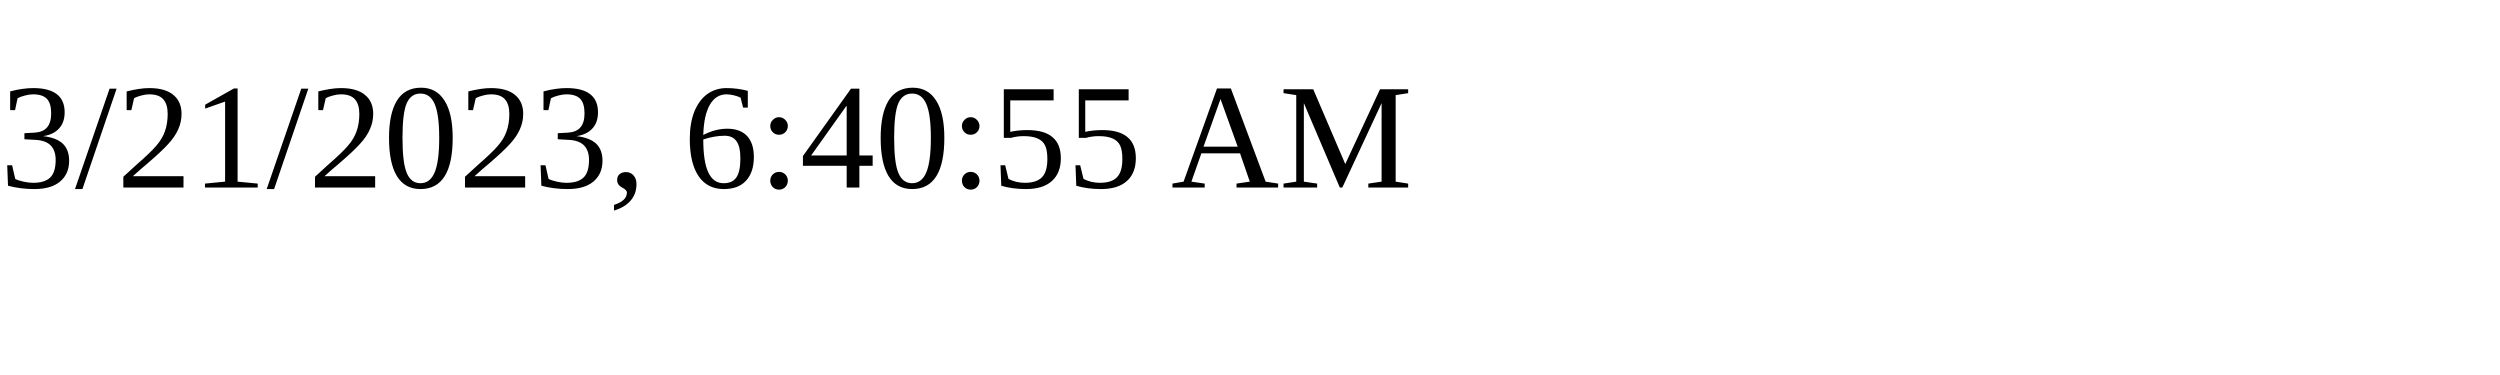
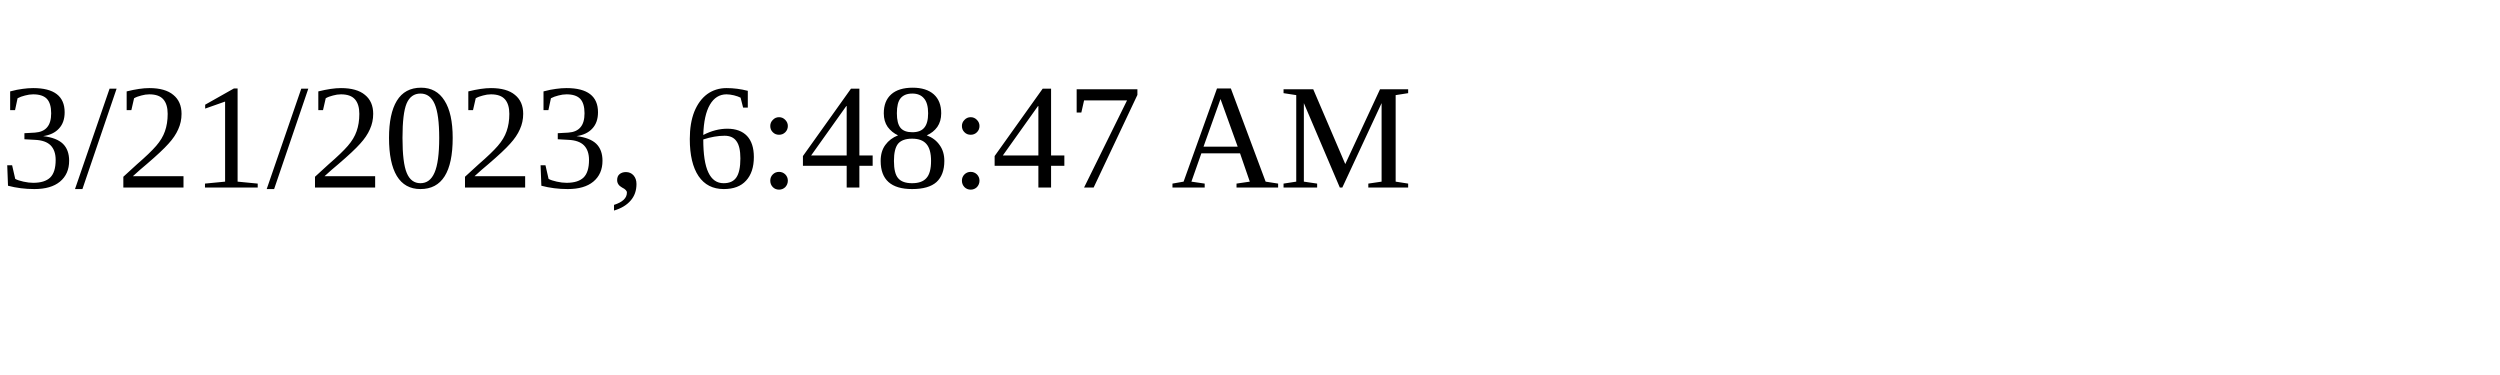
<svg xmlns="http://www.w3.org/2000/svg" height="30" width="200">
-   <text x="0" y="15">3/21/2023, 6:40:55 AM</text>
+   <text x="0" y="15">3/21/2023, 6:48:47 AM</text>
</svg>
